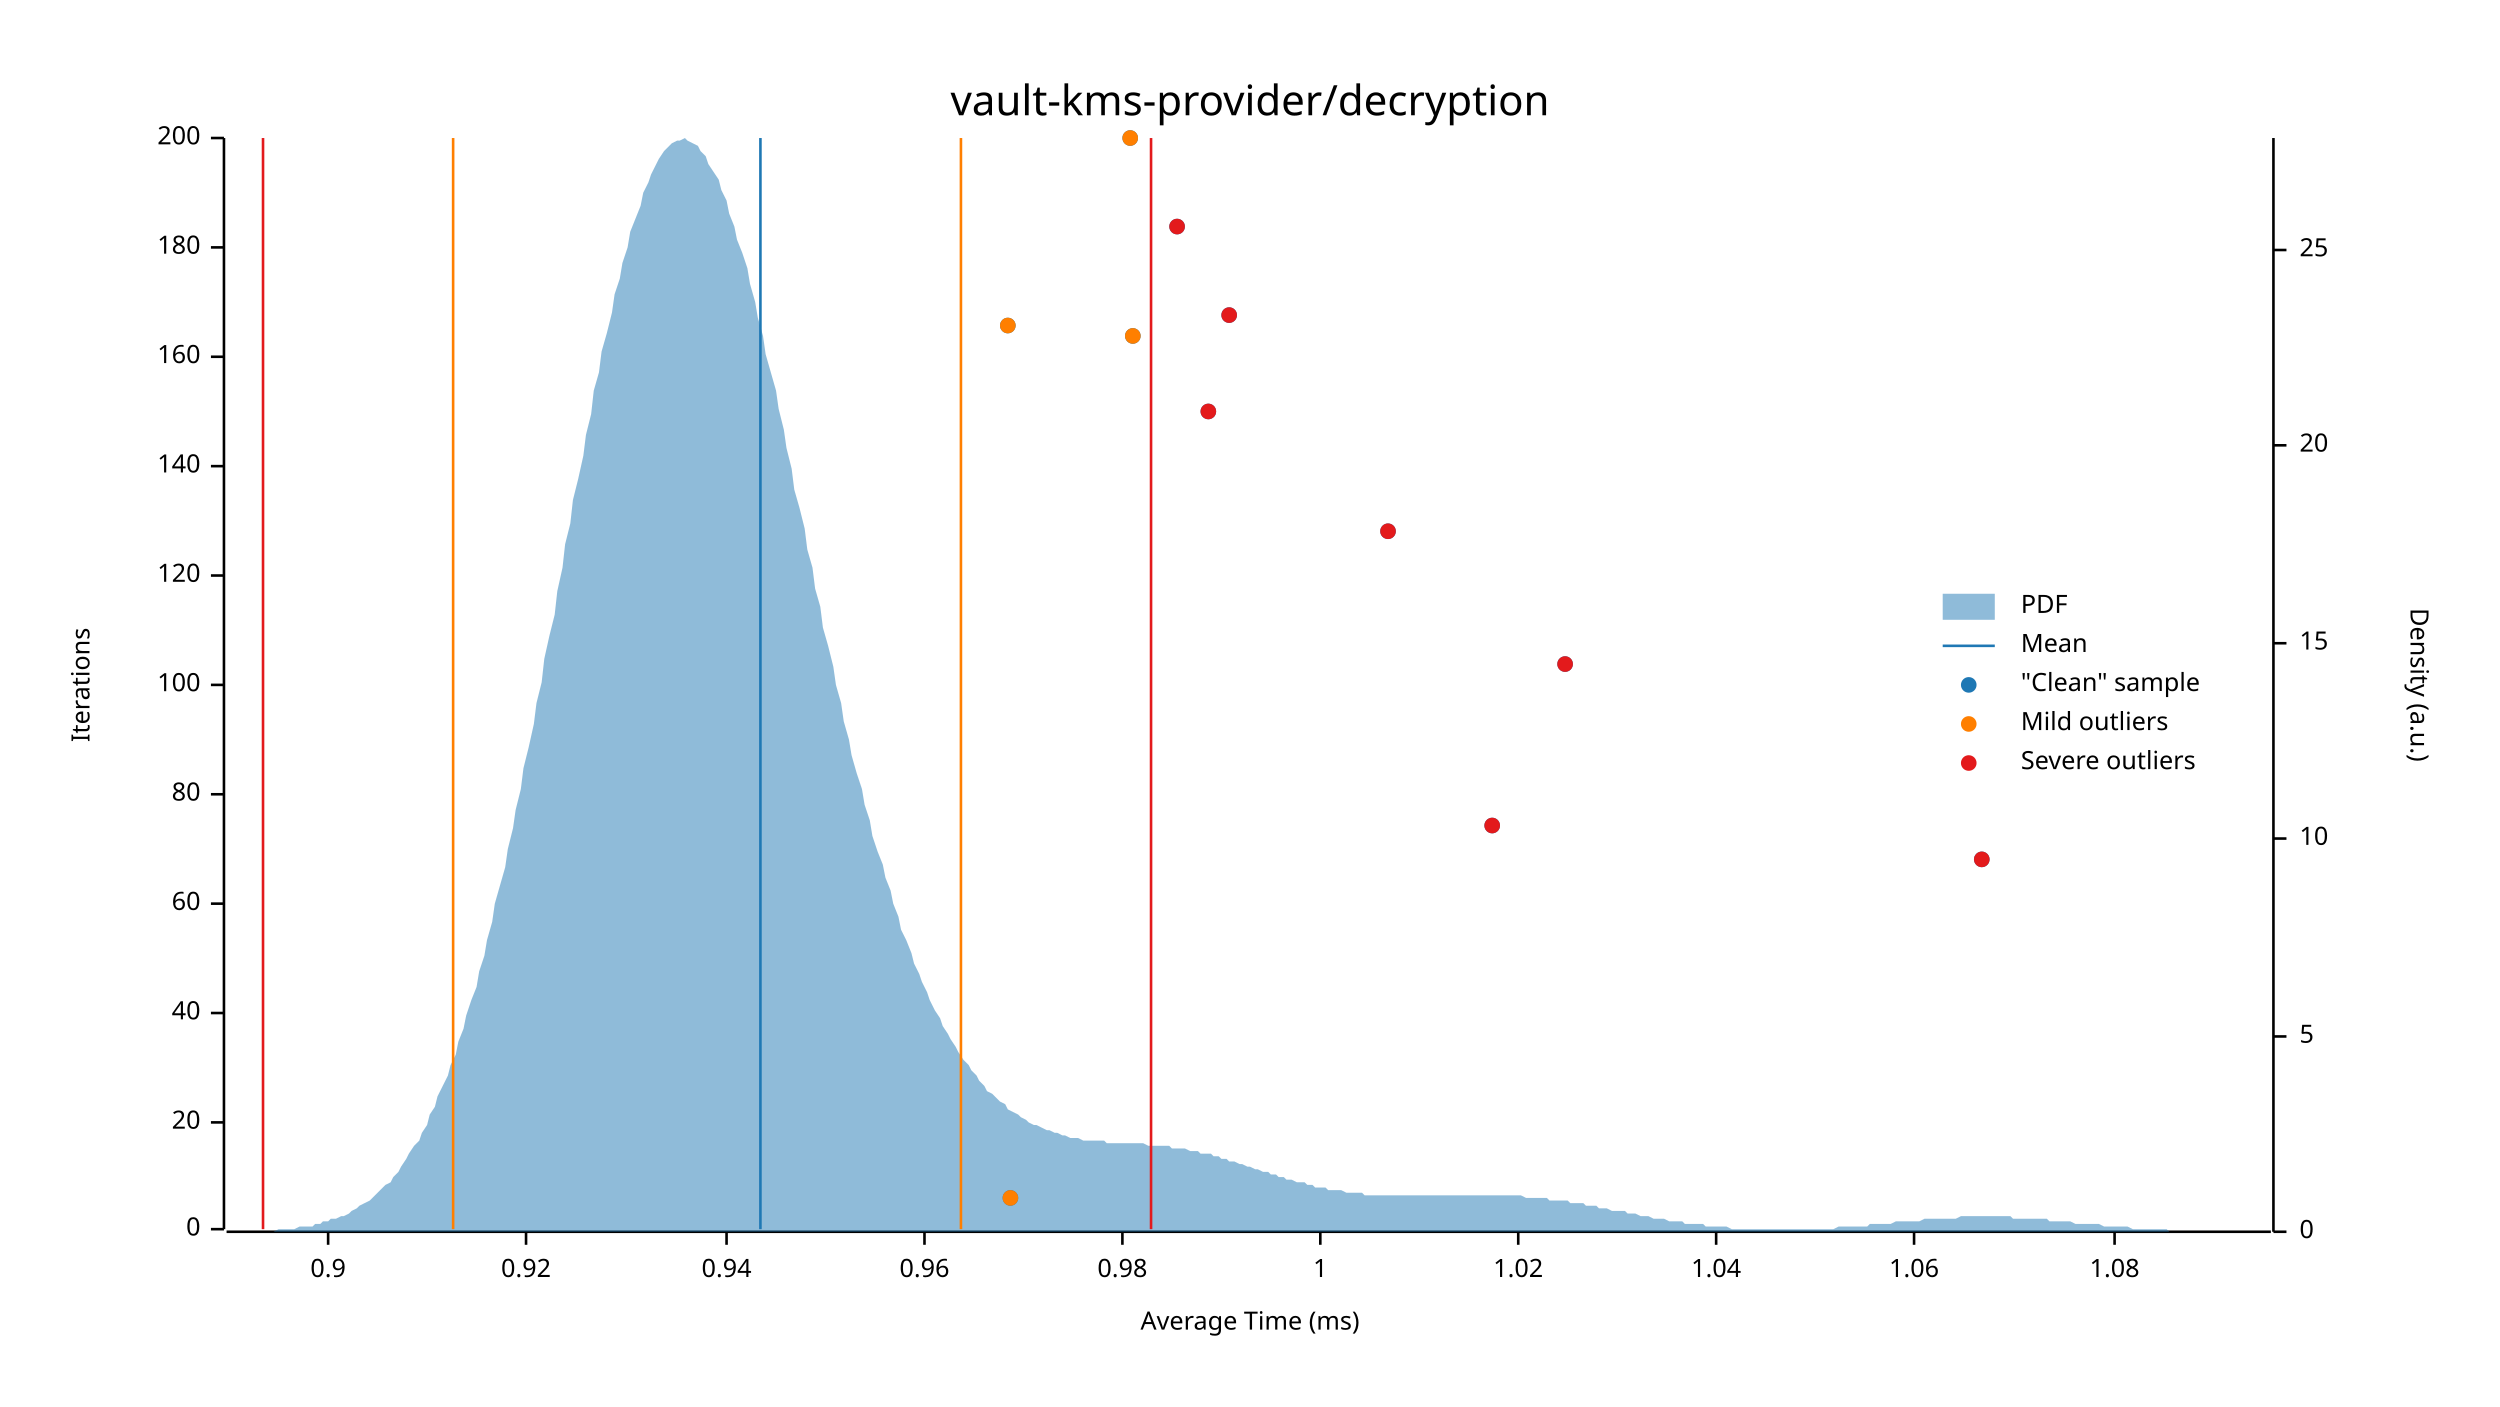
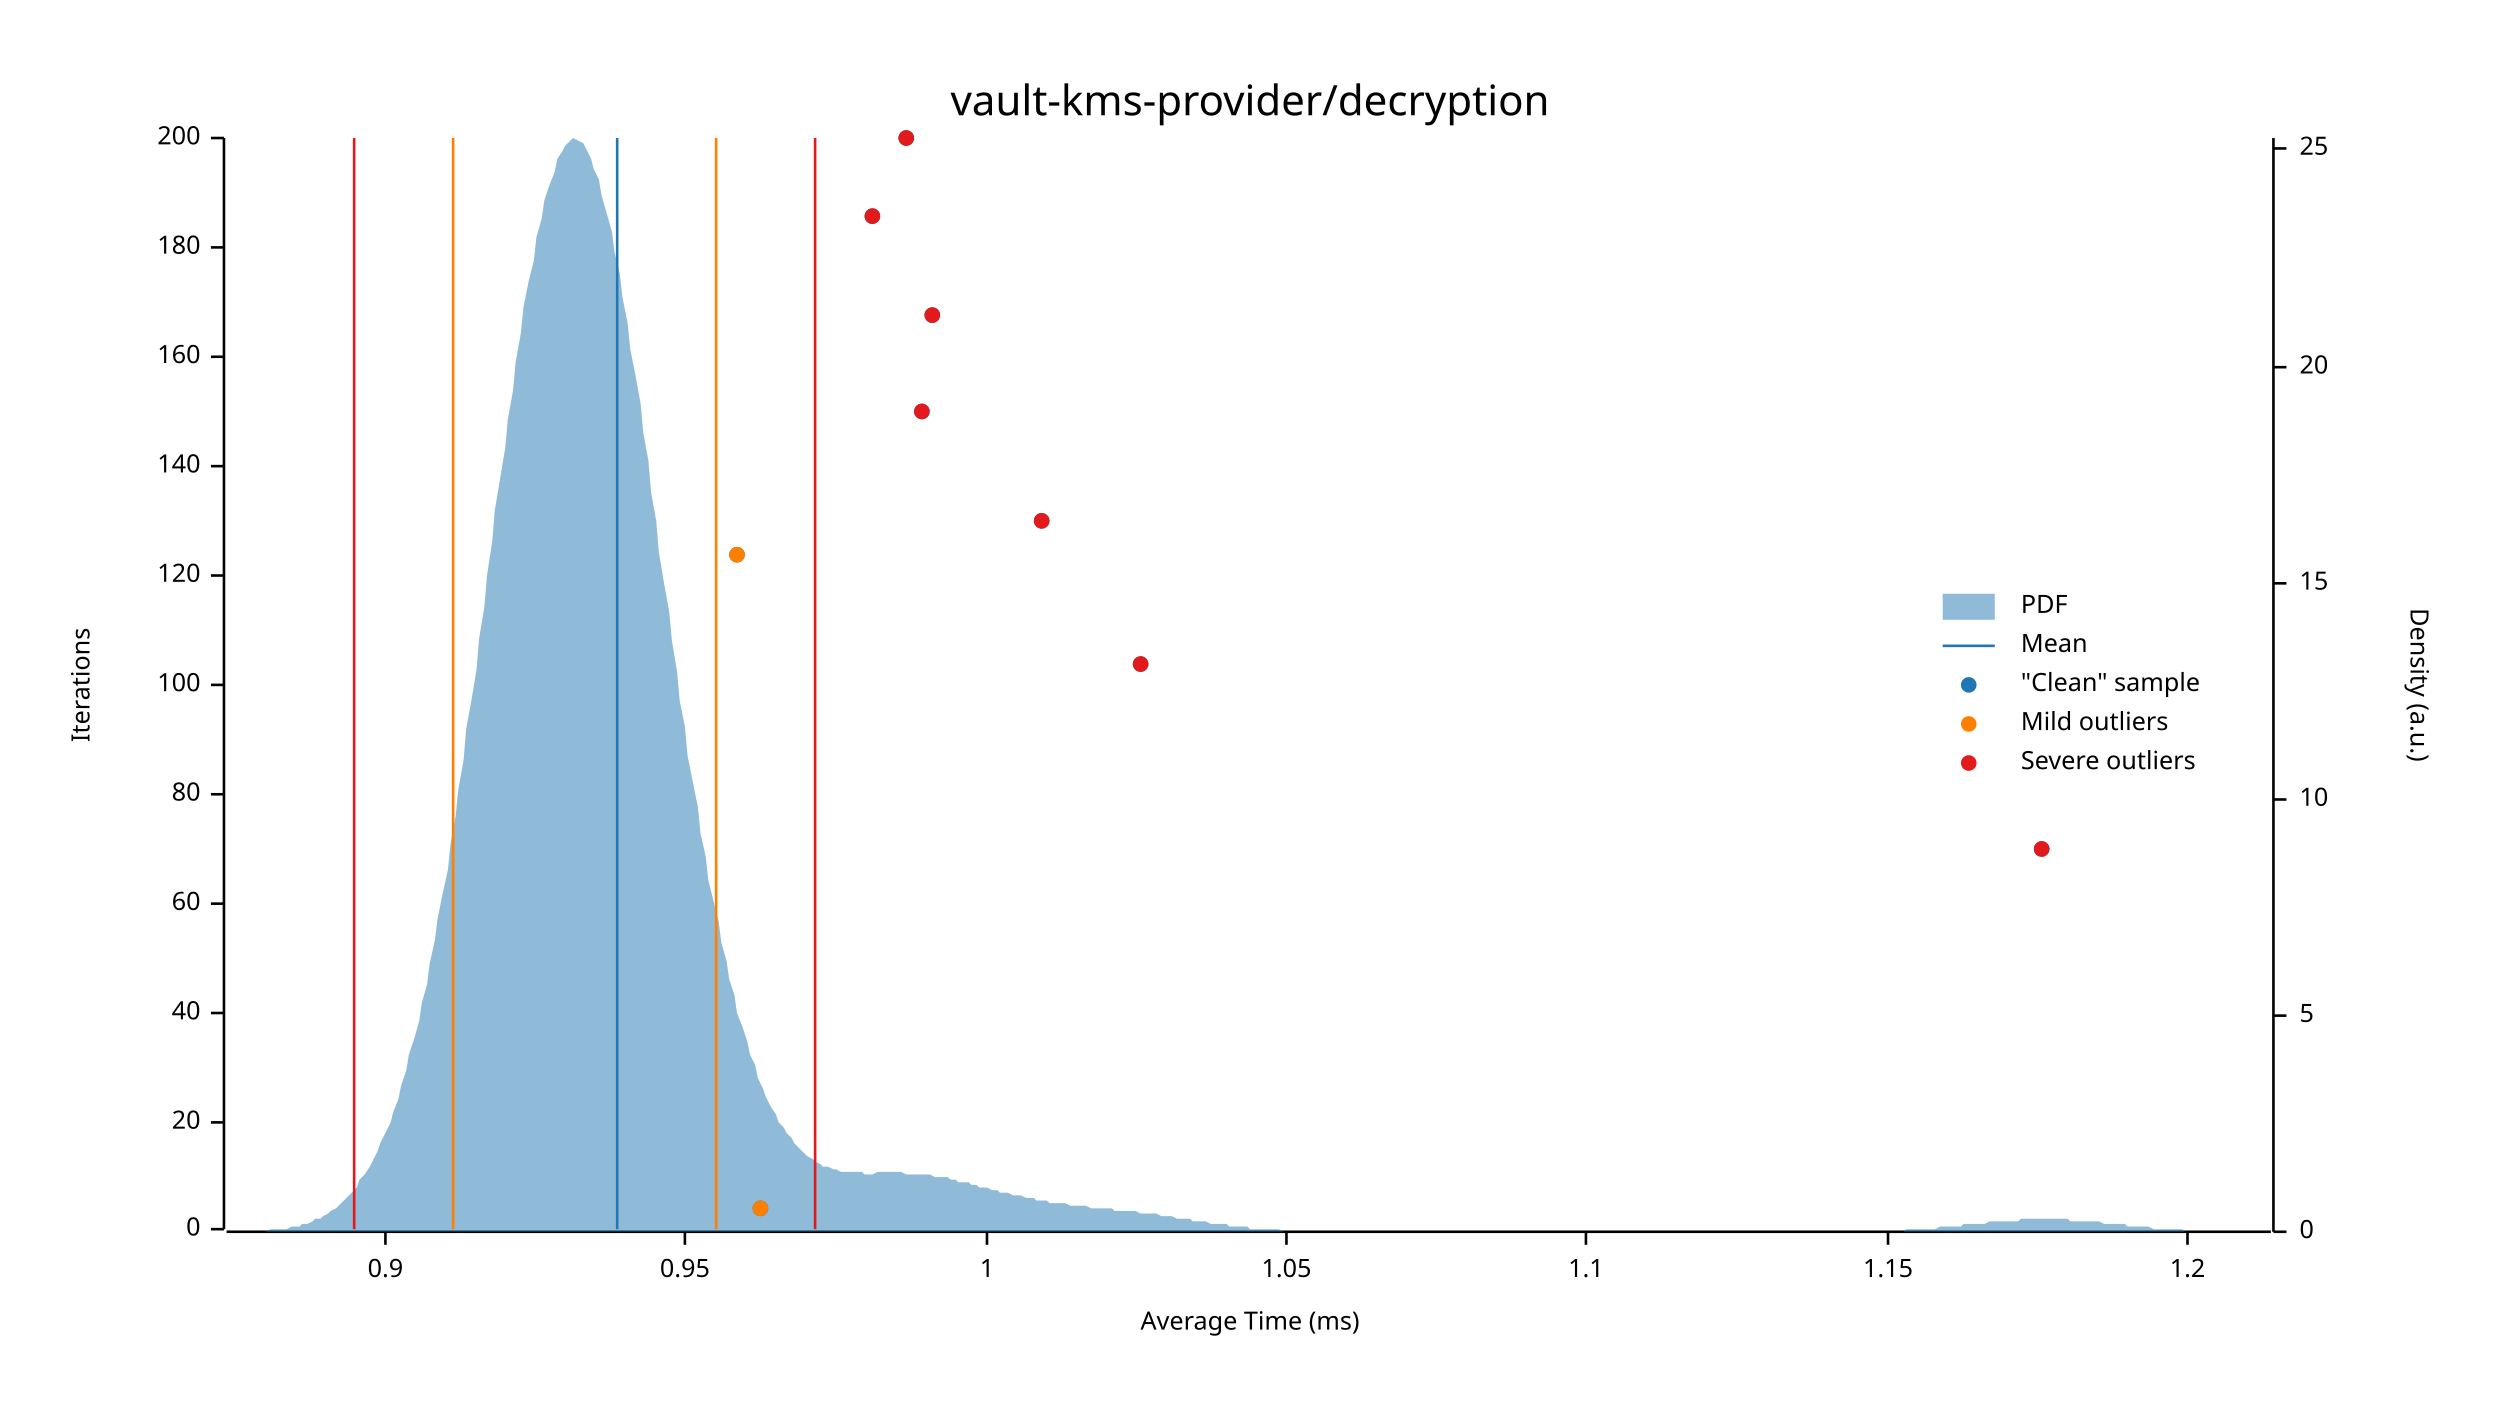
<svg xmlns="http://www.w3.org/2000/svg" width="960" height="540" viewBox="0 0 960 540">
  <text x="480" y="32" dy="0.76em" text-anchor="middle" font-family="sans-serif" font-size="16.129" opacity="1" fill="#000000">
vault-kms-provider/decryption
</text>
  <text x="27" y="263" dy="0.76em" text-anchor="middle" font-family="sans-serif" font-size="9.677" opacity="1" fill="#000000" transform="rotate(270, 27, 263)">
Iterations
</text>
  <text x="480" y="513" dy="-0.5ex" text-anchor="middle" font-family="sans-serif" font-size="9.677" opacity="1" fill="#000000">
Average Time (ms)
</text>
  <polyline fill="none" opacity="1" stroke="#000000" stroke-width="1" points="86,53 86,472 " />
  <text x="77" y="472" dy="0.5ex" text-anchor="end" font-family="sans-serif" font-size="9.677" opacity="1" fill="#000000">
0
</text>
  <polyline fill="none" opacity="1" stroke="#000000" stroke-width="1" points="81,472 86,472 " />
  <text x="77" y="431" dy="0.5ex" text-anchor="end" font-family="sans-serif" font-size="9.677" opacity="1" fill="#000000">
20
</text>
  <polyline fill="none" opacity="1" stroke="#000000" stroke-width="1" points="81,431 86,431 " />
  <text x="77" y="389" dy="0.5ex" text-anchor="end" font-family="sans-serif" font-size="9.677" opacity="1" fill="#000000">
40
</text>
  <polyline fill="none" opacity="1" stroke="#000000" stroke-width="1" points="81,389 86,389 " />
  <text x="77" y="347" dy="0.5ex" text-anchor="end" font-family="sans-serif" font-size="9.677" opacity="1" fill="#000000">
60
</text>
  <polyline fill="none" opacity="1" stroke="#000000" stroke-width="1" points="81,347 86,347 " />
  <text x="77" y="305" dy="0.5ex" text-anchor="end" font-family="sans-serif" font-size="9.677" opacity="1" fill="#000000">
80
</text>
  <polyline fill="none" opacity="1" stroke="#000000" stroke-width="1" points="81,305 86,305 " />
  <text x="77" y="263" dy="0.5ex" text-anchor="end" font-family="sans-serif" font-size="9.677" opacity="1" fill="#000000">
100
</text>
  <polyline fill="none" opacity="1" stroke="#000000" stroke-width="1" points="81,263 86,263 " />
  <text x="77" y="221" dy="0.5ex" text-anchor="end" font-family="sans-serif" font-size="9.677" opacity="1" fill="#000000">
120
</text>
  <polyline fill="none" opacity="1" stroke="#000000" stroke-width="1" points="81,221 86,221 " />
  <text x="77" y="179" dy="0.5ex" text-anchor="end" font-family="sans-serif" font-size="9.677" opacity="1" fill="#000000">
140
</text>
  <polyline fill="none" opacity="1" stroke="#000000" stroke-width="1" points="81,179 86,179 " />
  <text x="77" y="137" dy="0.5ex" text-anchor="end" font-family="sans-serif" font-size="9.677" opacity="1" fill="#000000">
160
</text>
  <polyline fill="none" opacity="1" stroke="#000000" stroke-width="1" points="81,137 86,137 " />
  <text x="77" y="95" dy="0.5ex" text-anchor="end" font-family="sans-serif" font-size="9.677" opacity="1" fill="#000000">
180
</text>
  <polyline fill="none" opacity="1" stroke="#000000" stroke-width="1" points="81,95 86,95 " />
  <text x="77" y="53" dy="0.5ex" text-anchor="end" font-family="sans-serif" font-size="9.677" opacity="1" fill="#000000">
200
</text>
  <polyline fill="none" opacity="1" stroke="#000000" stroke-width="1" points="81,53 86,53 " />
  <polyline fill="none" opacity="1" stroke="#000000" stroke-width="1" points="87,473 872,473 " />
-   <text x="126" y="483" dy="0.76em" text-anchor="middle" font-family="sans-serif" font-size="9.677" opacity="1" fill="#000000">
+   <text x="148" y="483" dy="0.76em" text-anchor="middle" font-family="sans-serif" font-size="9.677" opacity="1" fill="#000000">
0.9
</text>
-   <polyline fill="none" opacity="1" stroke="#000000" stroke-width="1" points="126,473 126,478 " />
-   <text x="202" y="483" dy="0.76em" text-anchor="middle" font-family="sans-serif" font-size="9.677" opacity="1" fill="#000000">
- 0.92
+   <polyline fill="none" opacity="1" stroke="#000000" stroke-width="1" points="148,473 148,478 " />
+   <text x="263" y="483" dy="0.76em" text-anchor="middle" font-family="sans-serif" font-size="9.677" opacity="1" fill="#000000">
+ 0.95
</text>
-   <polyline fill="none" opacity="1" stroke="#000000" stroke-width="1" points="202,473 202,478 " />
-   <text x="279" y="483" dy="0.76em" text-anchor="middle" font-family="sans-serif" font-size="9.677" opacity="1" fill="#000000">
- 0.94
- </text>
-   <polyline fill="none" opacity="1" stroke="#000000" stroke-width="1" points="279,473 279,478 " />
-   <text x="355" y="483" dy="0.76em" text-anchor="middle" font-family="sans-serif" font-size="9.677" opacity="1" fill="#000000">
- 0.96
- </text>
-   <polyline fill="none" opacity="1" stroke="#000000" stroke-width="1" points="355,473 355,478 " />
-   <text x="431" y="483" dy="0.76em" text-anchor="middle" font-family="sans-serif" font-size="9.677" opacity="1" fill="#000000">
- 0.98
- </text>
-   <polyline fill="none" opacity="1" stroke="#000000" stroke-width="1" points="431,473 431,478 " />
-   <text x="507" y="483" dy="0.76em" text-anchor="middle" font-family="sans-serif" font-size="9.677" opacity="1" fill="#000000">
+   <polyline fill="none" opacity="1" stroke="#000000" stroke-width="1" points="263,473 263,478 " />
+   <text x="379" y="483" dy="0.76em" text-anchor="middle" font-family="sans-serif" font-size="9.677" opacity="1" fill="#000000">
1
</text>
-   <polyline fill="none" opacity="1" stroke="#000000" stroke-width="1" points="507,473 507,478 " />
-   <text x="583" y="483" dy="0.76em" text-anchor="middle" font-family="sans-serif" font-size="9.677" opacity="1" fill="#000000">
- 1.02
+   <polyline fill="none" opacity="1" stroke="#000000" stroke-width="1" points="379,473 379,478 " />
+   <text x="494" y="483" dy="0.76em" text-anchor="middle" font-family="sans-serif" font-size="9.677" opacity="1" fill="#000000">
+ 1.05
</text>
-   <polyline fill="none" opacity="1" stroke="#000000" stroke-width="1" points="583,473 583,478 " />
-   <text x="659" y="483" dy="0.76em" text-anchor="middle" font-family="sans-serif" font-size="9.677" opacity="1" fill="#000000">
- 1.04
+   <polyline fill="none" opacity="1" stroke="#000000" stroke-width="1" points="494,473 494,478 " />
+   <text x="609" y="483" dy="0.76em" text-anchor="middle" font-family="sans-serif" font-size="9.677" opacity="1" fill="#000000">
+ 1.1
</text>
-   <polyline fill="none" opacity="1" stroke="#000000" stroke-width="1" points="659,473 659,478 " />
-   <text x="735" y="483" dy="0.76em" text-anchor="middle" font-family="sans-serif" font-size="9.677" opacity="1" fill="#000000">
- 1.06
+   <polyline fill="none" opacity="1" stroke="#000000" stroke-width="1" points="609,473 609,478 " />
+   <text x="725" y="483" dy="0.76em" text-anchor="middle" font-family="sans-serif" font-size="9.677" opacity="1" fill="#000000">
+ 1.15
</text>
-   <polyline fill="none" opacity="1" stroke="#000000" stroke-width="1" points="735,473 735,478 " />
-   <text x="812" y="483" dy="0.76em" text-anchor="middle" font-family="sans-serif" font-size="9.677" opacity="1" fill="#000000">
- 1.08
+   <polyline fill="none" opacity="1" stroke="#000000" stroke-width="1" points="725,473 725,478 " />
+   <text x="840" y="483" dy="0.76em" text-anchor="middle" font-family="sans-serif" font-size="9.677" opacity="1" fill="#000000">
+ 1.2
</text>
-   <polyline fill="none" opacity="1" stroke="#000000" stroke-width="1" points="812,473 812,478 " />
+   <polyline fill="none" opacity="1" stroke="#000000" stroke-width="1" points="840,473 840,478 " />
  <text x="933" y="263" dy="0.76em" text-anchor="middle" font-family="sans-serif" font-size="9.677" opacity="1" fill="#000000" transform="rotate(90, 933, 263)">
Density (a.u.)
</text>
  <polyline fill="none" opacity="1" stroke="#000000" stroke-width="1" points="873,53 873,473 " />
  <text x="883" y="473" dy="0.5ex" text-anchor="start" font-family="sans-serif" font-size="9.677" opacity="1" fill="#000000">
0
</text>
  <polyline fill="none" opacity="1" stroke="#000000" stroke-width="1" points="873,473 878,473 " />
-   <text x="883" y="398" dy="0.5ex" text-anchor="start" font-family="sans-serif" font-size="9.677" opacity="1" fill="#000000">
+   <text x="883" y="390" dy="0.5ex" text-anchor="start" font-family="sans-serif" font-size="9.677" opacity="1" fill="#000000">
5
</text>
-   <polyline fill="none" opacity="1" stroke="#000000" stroke-width="1" points="873,398 878,398 " />
-   <text x="883" y="322" dy="0.5ex" text-anchor="start" font-family="sans-serif" font-size="9.677" opacity="1" fill="#000000">
+   <polyline fill="none" opacity="1" stroke="#000000" stroke-width="1" points="873,390 878,390 " />
+   <text x="883" y="307" dy="0.5ex" text-anchor="start" font-family="sans-serif" font-size="9.677" opacity="1" fill="#000000">
10
</text>
-   <polyline fill="none" opacity="1" stroke="#000000" stroke-width="1" points="873,322 878,322 " />
-   <text x="883" y="247" dy="0.5ex" text-anchor="start" font-family="sans-serif" font-size="9.677" opacity="1" fill="#000000">
+   <polyline fill="none" opacity="1" stroke="#000000" stroke-width="1" points="873,307 878,307 " />
+   <text x="883" y="224" dy="0.5ex" text-anchor="start" font-family="sans-serif" font-size="9.677" opacity="1" fill="#000000">
15
</text>
-   <polyline fill="none" opacity="1" stroke="#000000" stroke-width="1" points="873,247 878,247 " />
-   <text x="883" y="171" dy="0.5ex" text-anchor="start" font-family="sans-serif" font-size="9.677" opacity="1" fill="#000000">
+   <polyline fill="none" opacity="1" stroke="#000000" stroke-width="1" points="873,224 878,224 " />
+   <text x="883" y="141" dy="0.5ex" text-anchor="start" font-family="sans-serif" font-size="9.677" opacity="1" fill="#000000">
20
</text>
-   <polyline fill="none" opacity="1" stroke="#000000" stroke-width="1" points="873,171 878,171 " />
-   <text x="883" y="96" dy="0.5ex" text-anchor="start" font-family="sans-serif" font-size="9.677" opacity="1" fill="#000000">
+   <polyline fill="none" opacity="1" stroke="#000000" stroke-width="1" points="873,141 878,141 " />
+   <text x="883" y="57" dy="0.5ex" text-anchor="start" font-family="sans-serif" font-size="9.677" opacity="1" fill="#000000">
25
</text>
-   <polyline fill="none" opacity="1" stroke="#000000" stroke-width="1" points="873,96 878,96 " />
-   <polygon opacity="0.5" fill="#1F78B4" points="87,473 88,473 90,473 91,473 93,473 94,473 96,473 98,473 99,473 101,473 102,473 104,473 105,473 107,472 109,472 110,472 112,472 113,472 115,471 116,471 118,471 120,471 121,470 123,470 124,469 126,469 127,468 129,468 131,467 132,467 134,466 135,465 137,464 138,463 140,462 142,461 143,460 145,458 146,457 148,455 150,454 151,452 153,450 154,448 156,445 157,443 159,440 161,438 162,435 164,432 165,428 167,425 168,421 170,417 172,413 173,409 175,405 176,400 178,395 179,390 181,384 183,379 184,373 186,367 187,361 189,354 190,347 192,340 194,333 195,326 197,318 198,311 200,303 201,295 203,287 205,278 206,270 208,262 209,253 211,244 213,236 214,227 216,218 217,209 219,201 220,192 222,184 224,175 225,167 227,159 228,150 230,143 231,135 233,128 235,120 236,113 238,107 239,101 241,95 242,89 244,84 246,79 247,74 249,70 250,67 252,63 253,61 255,58 257,56 258,55 260,54 261,54 263,53 264,54 266,55 268,56 269,58 271,60 272,63 274,66 276,69 277,73 279,77 280,82 282,87 283,92 285,97 287,103 288,109 290,116 291,122 293,129 294,136 296,143 298,150 299,157 301,165 302,172 304,180 305,188 307,195 309,203 310,211 312,218 313,226 315,233 316,241 318,248 320,256 321,263 323,270 324,277 326,284 327,290 329,297 331,303 332,309 334,315 335,321 337,327 339,332 340,337 342,342 343,347 345,352 346,357 348,361 350,366 351,370 353,374 354,377 356,381 357,384 359,388 361,391 362,394 364,397 365,399 367,402 368,404 370,407 372,409 373,411 375,413 376,415 378,417 379,419 381,420 383,422 384,423 386,424 387,426 389,427 391,428 392,429 394,430 395,431 397,432 398,432 400,433 402,434 403,434 405,435 406,435 408,436 409,436 411,437 413,437 414,437 416,438 417,438 419,438 420,438 422,438 424,438 425,439 427,439 428,439 430,439 431,439 433,439 435,439 436,439 438,439 439,439 441,440 442,440 444,440 446,440 447,440 449,440 450,441 452,441 454,441 455,441 457,442 458,442 460,442 461,443 463,443 465,443 466,444 468,444 469,445 471,445 472,446 474,446 476,447 477,447 479,448 480,448 482,449 483,449 485,450 487,450 488,451 490,451 491,452 493,452 494,453 496,453 498,454 499,454 501,454 502,455 504,455 505,456 507,456 509,456 510,457 512,457 513,457 515,457 517,458 518,458 520,458 521,458 523,458 524,459 526,459 528,459 529,459 531,459 532,459 534,459 535,459 537,459 539,459 540,459 542,459 543,459 545,459 546,459 548,459 550,459 551,459 553,459 554,459 556,459 557,459 559,459 561,459 562,459 564,459 565,459 567,459 568,459 570,459 572,459 573,459 575,459 576,459 578,459 580,459 581,459 583,459 584,459 586,460 587,460 589,460 591,460 592,460 594,460 595,461 597,461 598,461 600,461 602,461 603,462 605,462 606,462 608,462 609,463 611,463 613,463 614,464 616,464 617,464 619,465 620,465 622,465 624,465 625,466 627,466 628,466 630,467 632,467 633,467 635,468 636,468 638,468 639,468 641,469 643,469 644,469 646,469 647,470 649,470 650,470 652,470 654,470 655,471 657,471 658,471 660,471 661,471 663,471 665,472 666,472 668,472 669,472 671,472 672,472 674,472 676,472 677,472 679,472 680,472 682,472 683,472 685,472 687,472 688,472 690,472 691,472 693,472 695,472 696,472 698,472 699,472 701,472 702,472 704,472 706,471 707,471 709,471 710,471 712,471 713,471 715,471 717,471 718,470 720,470 721,470 723,470 724,470 726,470 728,469 729,469 731,469 732,469 734,469 735,469 737,469 739,468 740,468 742,468 743,468 745,468 746,468 748,468 750,468 751,468 753,467 754,467 756,467 758,467 759,467 761,467 762,467 764,467 765,467 767,467 769,467 770,467 772,467 773,468 775,468 776,468 778,468 780,468 781,468 783,468 784,468 786,468 787,469 789,469 791,469 792,469 794,469 795,469 797,470 798,470 800,470 802,470 803,470 805,470 806,470 808,471 809,471 811,471 813,471 814,471 816,471 817,471 819,472 821,472 822,472 824,472 825,472 827,472 828,472 830,472 832,472 833,473 835,473 836,473 838,473 839,473 841,473 843,473 844,473 846,473 847,473 849,473 850,473 852,473 854,473 855,473 857,473 858,473 860,473 861,473 863,473 865,473 866,473 868,473 869,473 871,473 873,473 873,473 87,473 " />
-   <polyline fill="none" opacity="1" stroke="#1F78B4" stroke-width="1" points="292,472 292,53 " />
+   <polyline fill="none" opacity="1" stroke="#000000" stroke-width="1" points="873,57 878,57 " />
+   <polygon opacity="0.5" fill="#1F78B4" points="87,473 88,473 90,473 91,473 93,473 94,473 96,473 98,473 99,473 101,473 102,473 104,472 105,472 107,472 109,472 110,472 112,471 113,471 115,471 116,470 118,470 120,469 121,468 123,468 124,467 126,466 127,465 129,464 131,462 132,461 134,459 135,458 137,456 138,453 140,451 142,448 143,446 145,442 146,439 148,435 150,431 151,427 153,422 154,417 156,411 157,405 159,399 161,392 162,385 164,378 165,370 167,361 168,353 170,343 172,334 173,324 175,313 176,303 178,292 179,280 181,269 183,257 184,245 186,233 187,221 189,208 190,196 192,184 194,172 195,161 197,150 198,139 200,128 201,118 203,108 205,100 206,91 208,84 209,77 211,71 213,66 214,61 216,58 217,56 219,54 220,53 222,54 224,55 225,57 227,61 228,65 230,69 231,75 233,82 235,89 236,97 238,105 239,114 241,124 242,134 244,144 246,155 247,166 249,177 250,189 252,200 253,212 255,224 257,235 258,246 260,258 261,269 263,279 264,290 266,300 268,310 269,320 271,329 272,338 274,346 276,354 277,362 279,369 280,376 282,382 283,389 285,394 287,400 288,405 290,409 291,414 293,418 294,421 296,425 298,428 299,431 301,433 302,435 304,437 305,439 307,441 309,443 310,444 312,445 313,446 315,447 316,448 318,448 320,449 321,449 323,450 324,450 326,450 327,450 329,450 331,450 332,451 334,451 335,451 337,450 339,450 340,450 342,450 343,450 345,450 346,450 348,451 350,451 351,451 353,451 354,451 356,451 357,451 359,452 361,452 362,452 364,452 365,453 367,453 368,454 370,454 372,454 373,455 375,455 376,456 378,456 379,456 381,457 383,457 384,458 386,458 387,458 389,459 391,459 392,459 394,460 395,460 397,460 398,461 400,461 402,461 403,462 405,462 406,462 408,462 409,462 411,463 413,463 414,463 416,463 417,463 419,464 420,464 422,464 424,464 425,464 427,464 428,465 430,465 431,465 433,465 435,465 436,465 438,466 439,466 441,466 442,466 444,466 446,467 447,467 449,467 450,467 452,468 454,468 455,468 457,468 458,469 460,469 461,469 463,469 465,470 466,470 468,470 469,470 471,470 472,471 474,471 476,471 477,471 479,471 480,472 482,472 483,472 485,472 487,472 488,472 490,472 491,472 493,473 494,473 496,473 498,473 499,473 501,473 502,473 504,473 505,473 507,473 509,473 510,473 512,473 513,473 515,473 517,473 518,473 520,473 521,473 523,473 524,473 526,473 528,473 529,473 531,473 532,473 534,473 535,473 537,473 539,473 540,473 542,473 543,473 545,473 546,473 548,473 550,473 551,473 553,473 554,473 556,473 557,473 559,473 561,473 562,473 564,473 565,473 567,473 568,473 570,473 572,473 573,473 575,473 576,473 578,473 580,473 581,473 583,473 584,473 586,473 587,473 589,473 591,473 592,473 594,473 595,473 597,473 598,473 600,473 602,473 603,473 605,473 606,473 608,473 609,473 611,473 613,473 614,473 616,473 617,473 619,473 620,473 622,473 624,473 625,473 627,473 628,473 630,473 632,473 633,473 635,473 636,473 638,473 639,473 641,473 643,473 644,473 646,473 647,473 649,473 650,473 652,473 654,473 655,473 657,473 658,473 660,473 661,473 663,473 665,473 666,473 668,473 669,473 671,473 672,473 674,473 676,473 677,473 679,473 680,473 682,473 683,473 685,473 687,473 688,473 690,473 691,473 693,473 695,473 696,473 698,473 699,473 701,473 702,473 704,473 706,473 707,473 709,473 710,473 712,473 713,473 715,473 717,473 718,473 720,473 721,473 723,473 724,473 726,473 728,473 729,473 731,473 732,472 734,472 735,472 737,472 739,472 740,472 742,472 743,472 745,471 746,471 748,471 750,471 751,471 753,471 754,470 756,470 758,470 759,470 761,470 762,470 764,469 765,469 767,469 769,469 770,469 772,469 773,469 775,469 776,468 778,468 780,468 781,468 783,468 784,468 786,468 787,468 789,468 791,468 792,468 794,468 795,469 797,469 798,469 800,469 802,469 803,469 805,469 806,469 808,470 809,470 811,470 813,470 814,470 816,470 817,471 819,471 821,471 822,471 824,471 825,471 827,472 828,472 830,472 832,472 833,472 835,472 836,472 838,472 839,473 841,473 843,473 844,473 846,473 847,473 849,473 850,473 852,473 854,473 855,473 857,473 858,473 860,473 861,473 863,473 865,473 866,473 868,473 869,473 871,473 873,473 873,473 87,473 " />
+   <polyline fill="none" opacity="1" stroke="#1F78B4" stroke-width="1" points="237,472 237,53 " />
  <polyline fill="none" opacity="1" stroke="#FF7F00" stroke-width="1" points="174,472 174,53 " />
-   <polyline fill="none" opacity="1" stroke="#FF7F00" stroke-width="1" points="369,472 369,53 " />
-   <polyline fill="none" opacity="1" stroke="#E31A1C" stroke-width="1" points="101,472 101,53 " />
-   <polyline fill="none" opacity="1" stroke="#E31A1C" stroke-width="1" points="442,472 442,53 " />
-   <circle cx="388" cy="460" r="3" opacity="1" fill="#1F78B4" stroke="none" stroke-width="1" />
-   <circle cx="761" cy="330" r="3" opacity="1" fill="#1F78B4" stroke="none" stroke-width="1" />
-   <circle cx="573" cy="317" r="3" opacity="1" fill="#1F78B4" stroke="none" stroke-width="1" />
-   <circle cx="601" cy="255" r="3" opacity="1" fill="#1F78B4" stroke="none" stroke-width="1" />
-   <circle cx="533" cy="204" r="3" opacity="1" fill="#1F78B4" stroke="none" stroke-width="1" />
-   <circle cx="464" cy="158" r="3" opacity="1" fill="#1F78B4" stroke="none" stroke-width="1" />
-   <circle cx="435" cy="129" r="3" opacity="1" fill="#1F78B4" stroke="none" stroke-width="1" />
-   <circle cx="387" cy="125" r="3" opacity="1" fill="#1F78B4" stroke="none" stroke-width="1" />
-   <circle cx="472" cy="121" r="3" opacity="1" fill="#1F78B4" stroke="none" stroke-width="1" />
-   <circle cx="452" cy="87" r="3" opacity="1" fill="#1F78B4" stroke="none" stroke-width="1" />
-   <circle cx="434" cy="53" r="3" opacity="1" fill="#1F78B4" stroke="none" stroke-width="1" />
-   <circle cx="388" cy="460" r="3" opacity="1" fill="#FF7F00" stroke="none" stroke-width="1" />
-   <circle cx="435" cy="129" r="3" opacity="1" fill="#FF7F00" stroke="none" stroke-width="1" />
-   <circle cx="387" cy="125" r="3" opacity="1" fill="#FF7F00" stroke="none" stroke-width="1" />
-   <circle cx="434" cy="53" r="3" opacity="1" fill="#FF7F00" stroke="none" stroke-width="1" />
-   <circle cx="761" cy="330" r="3" opacity="1" fill="#E31A1C" stroke="none" stroke-width="1" />
-   <circle cx="573" cy="317" r="3" opacity="1" fill="#E31A1C" stroke="none" stroke-width="1" />
-   <circle cx="601" cy="255" r="3" opacity="1" fill="#E31A1C" stroke="none" stroke-width="1" />
-   <circle cx="533" cy="204" r="3" opacity="1" fill="#E31A1C" stroke="none" stroke-width="1" />
-   <circle cx="464" cy="158" r="3" opacity="1" fill="#E31A1C" stroke="none" stroke-width="1" />
-   <circle cx="472" cy="121" r="3" opacity="1" fill="#E31A1C" stroke="none" stroke-width="1" />
-   <circle cx="452" cy="87" r="3" opacity="1" fill="#E31A1C" stroke="none" stroke-width="1" />
+   <polyline fill="none" opacity="1" stroke="#FF7F00" stroke-width="1" points="275,472 275,53 " />
+   <polyline fill="none" opacity="1" stroke="#E31A1C" stroke-width="1" points="136,472 136,53 " />
+   <polyline fill="none" opacity="1" stroke="#E31A1C" stroke-width="1" points="313,472 313,53 " />
+   <circle cx="292" cy="464" r="3" opacity="1" fill="#1F78B4" stroke="none" stroke-width="1" />
+   <circle cx="784" cy="326" r="3" opacity="1" fill="#1F78B4" stroke="none" stroke-width="1" />
+   <circle cx="438" cy="255" r="3" opacity="1" fill="#1F78B4" stroke="none" stroke-width="1" />
+   <circle cx="283" cy="213" r="3" opacity="1" fill="#1F78B4" stroke="none" stroke-width="1" />
+   <circle cx="400" cy="200" r="3" opacity="1" fill="#1F78B4" stroke="none" stroke-width="1" />
+   <circle cx="354" cy="158" r="3" opacity="1" fill="#1F78B4" stroke="none" stroke-width="1" />
+   <circle cx="358" cy="121" r="3" opacity="1" fill="#1F78B4" stroke="none" stroke-width="1" />
+   <circle cx="335" cy="83" r="3" opacity="1" fill="#1F78B4" stroke="none" stroke-width="1" />
+   <circle cx="348" cy="53" r="3" opacity="1" fill="#1F78B4" stroke="none" stroke-width="1" />
+   <circle cx="292" cy="464" r="3" opacity="1" fill="#FF7F00" stroke="none" stroke-width="1" />
+   <circle cx="283" cy="213" r="3" opacity="1" fill="#FF7F00" stroke="none" stroke-width="1" />
+   <circle cx="784" cy="326" r="3" opacity="1" fill="#E31A1C" stroke="none" stroke-width="1" />
+   <circle cx="438" cy="255" r="3" opacity="1" fill="#E31A1C" stroke="none" stroke-width="1" />
+   <circle cx="400" cy="200" r="3" opacity="1" fill="#E31A1C" stroke="none" stroke-width="1" />
+   <circle cx="354" cy="158" r="3" opacity="1" fill="#E31A1C" stroke="none" stroke-width="1" />
+   <circle cx="358" cy="121" r="3" opacity="1" fill="#E31A1C" stroke="none" stroke-width="1" />
+   <circle cx="335" cy="83" r="3" opacity="1" fill="#E31A1C" stroke="none" stroke-width="1" />
+   <circle cx="348" cy="53" r="3" opacity="1" fill="#E31A1C" stroke="none" stroke-width="1" />
  <text x="776" y="228" dy="0.76em" text-anchor="start" font-family="sans-serif" font-size="9.677" opacity="1" fill="#000000">
PDF
</text>
  <text x="776" y="243" dy="0.76em" text-anchor="start" font-family="sans-serif" font-size="9.677" opacity="1" fill="#000000">
Mean
</text>
  <text x="776" y="258" dy="0.76em" text-anchor="start" font-family="sans-serif" font-size="9.677" opacity="1" fill="#000000">
"Clean" sample
</text>
  <text x="776" y="273" dy="0.76em" text-anchor="start" font-family="sans-serif" font-size="9.677" opacity="1" fill="#000000">
Mild outliers
</text>
  <text x="776" y="288" dy="0.76em" text-anchor="start" font-family="sans-serif" font-size="9.677" opacity="1" fill="#000000">
Severe outliers
</text>
  <rect x="746" y="228" width="20" height="10" opacity="0.5" fill="#1F78B4" stroke="none" />
  <polyline fill="none" opacity="1" stroke="#1F78B4" stroke-width="1" points="746,248 766,248 " />
  <circle cx="756" cy="263" r="3" opacity="1" fill="#1F78B4" stroke="none" stroke-width="1" />
  <circle cx="756" cy="278" r="3" opacity="1" fill="#FF7F00" stroke="none" stroke-width="1" />
  <circle cx="756" cy="293" r="3" opacity="1" fill="#E31A1C" stroke="none" stroke-width="1" />
</svg>
